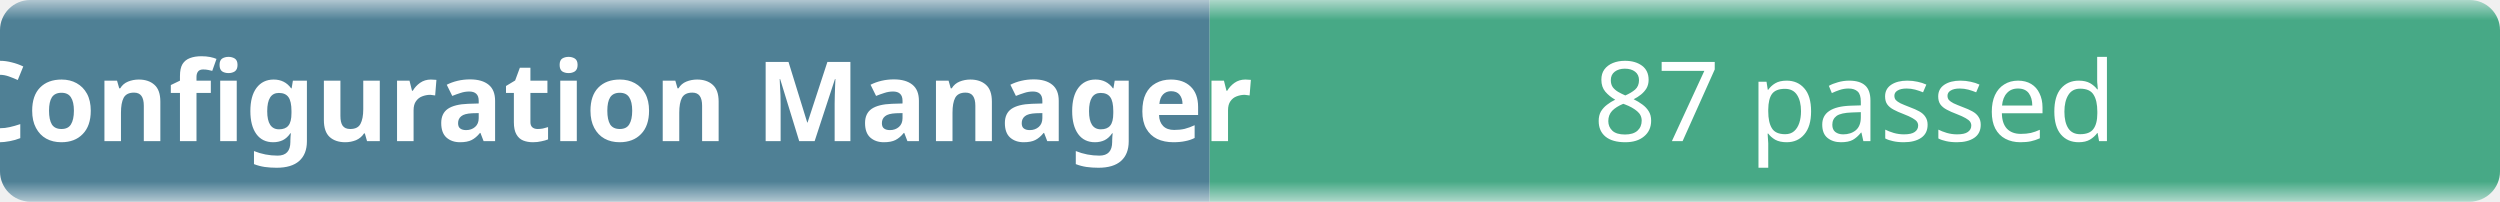
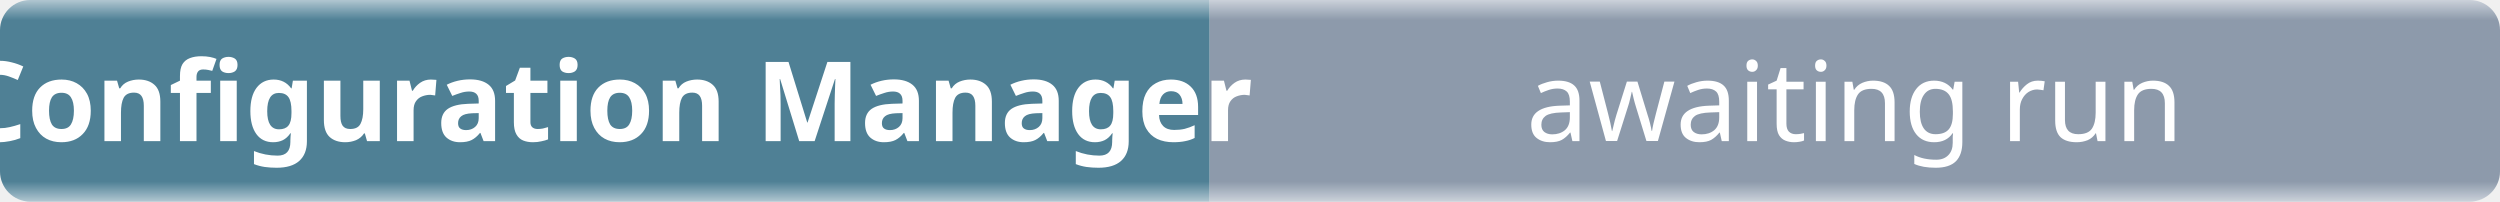
- <svg xmlns="http://www.w3.org/2000/svg" width="248" height="20" role="img" aria-label="Configuration Manager: 87 passed">
+ <svg xmlns="http://www.w3.org/2000/svg" width="248" height="20" role="img" aria-label="Configuration Manager: awaiting run">
  <linearGradient id="b" x2="0" y2="100%">
    <stop offset="0" stop-color="#f8fafc" stop-opacity=".7" />
    <stop offset=".1" stop-color="#eef2f7" stop-opacity=".3" />
    <stop offset=".9" stop-color="#eef2f7" stop-opacity=".3" />
    <stop offset="1" stop-color="#f8fafc" stop-opacity=".7" />
  </linearGradient>
  <mask id="m">
    <rect width="248" height="20" rx="3" fill="#fff" />
  </mask>
  <g mask="url(#m)">
    <rect width="120" height="20" fill="#0b4f6c" />
-     <rect x="120" width="128" height="20" fill="#008a56" />
+     <rect x="120" width="128" height="20" fill="#64748b" />
    <rect width="248" height="20" fill="url(#b)" />
  </g>
  <g fill="#fff" text-anchor="middle" font-family="ui-sans-serif,system-ui,sans-serif" font-size="11">
    <text x="60" y="14" font-weight="600">Configuration Manager</text>
-     <text x="184" y="14">87 passed</text>
+     <text x="184" y="14">awaiting run</text>
  </g>
</svg>
